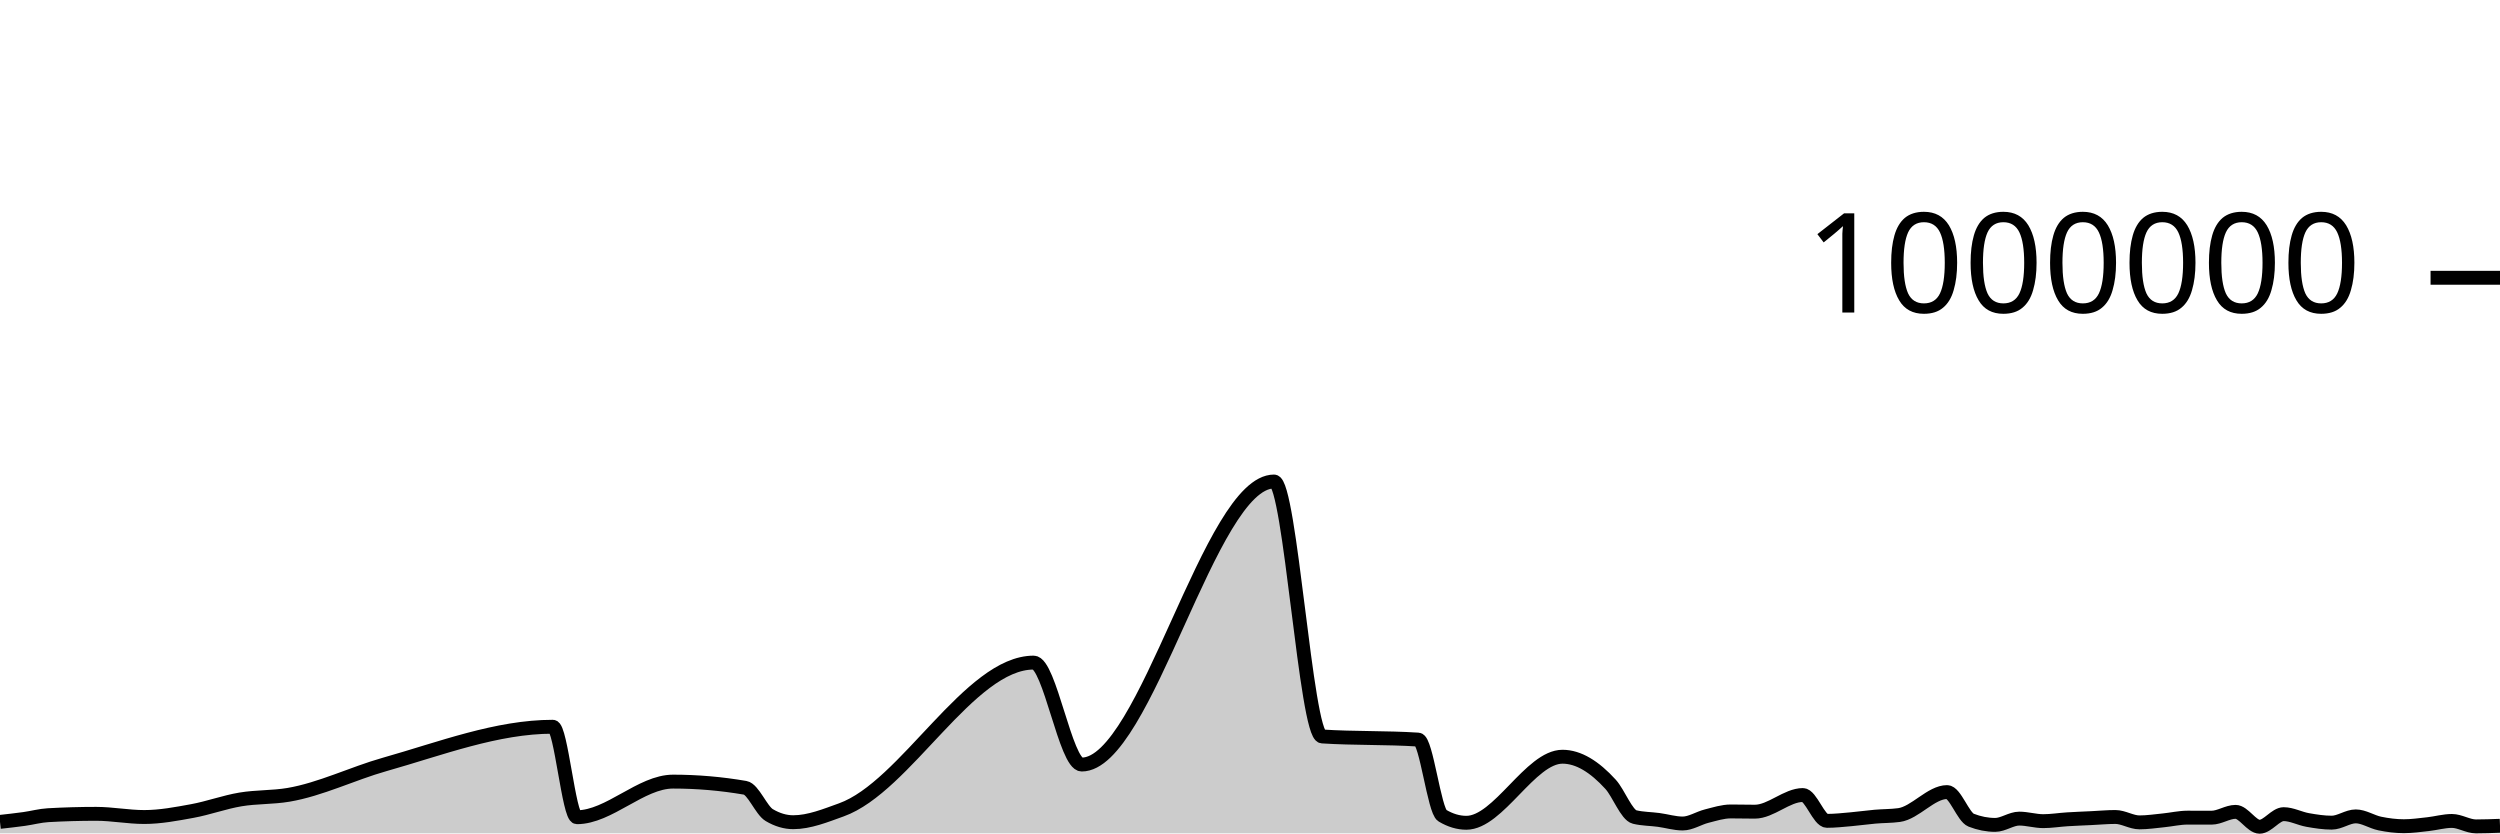
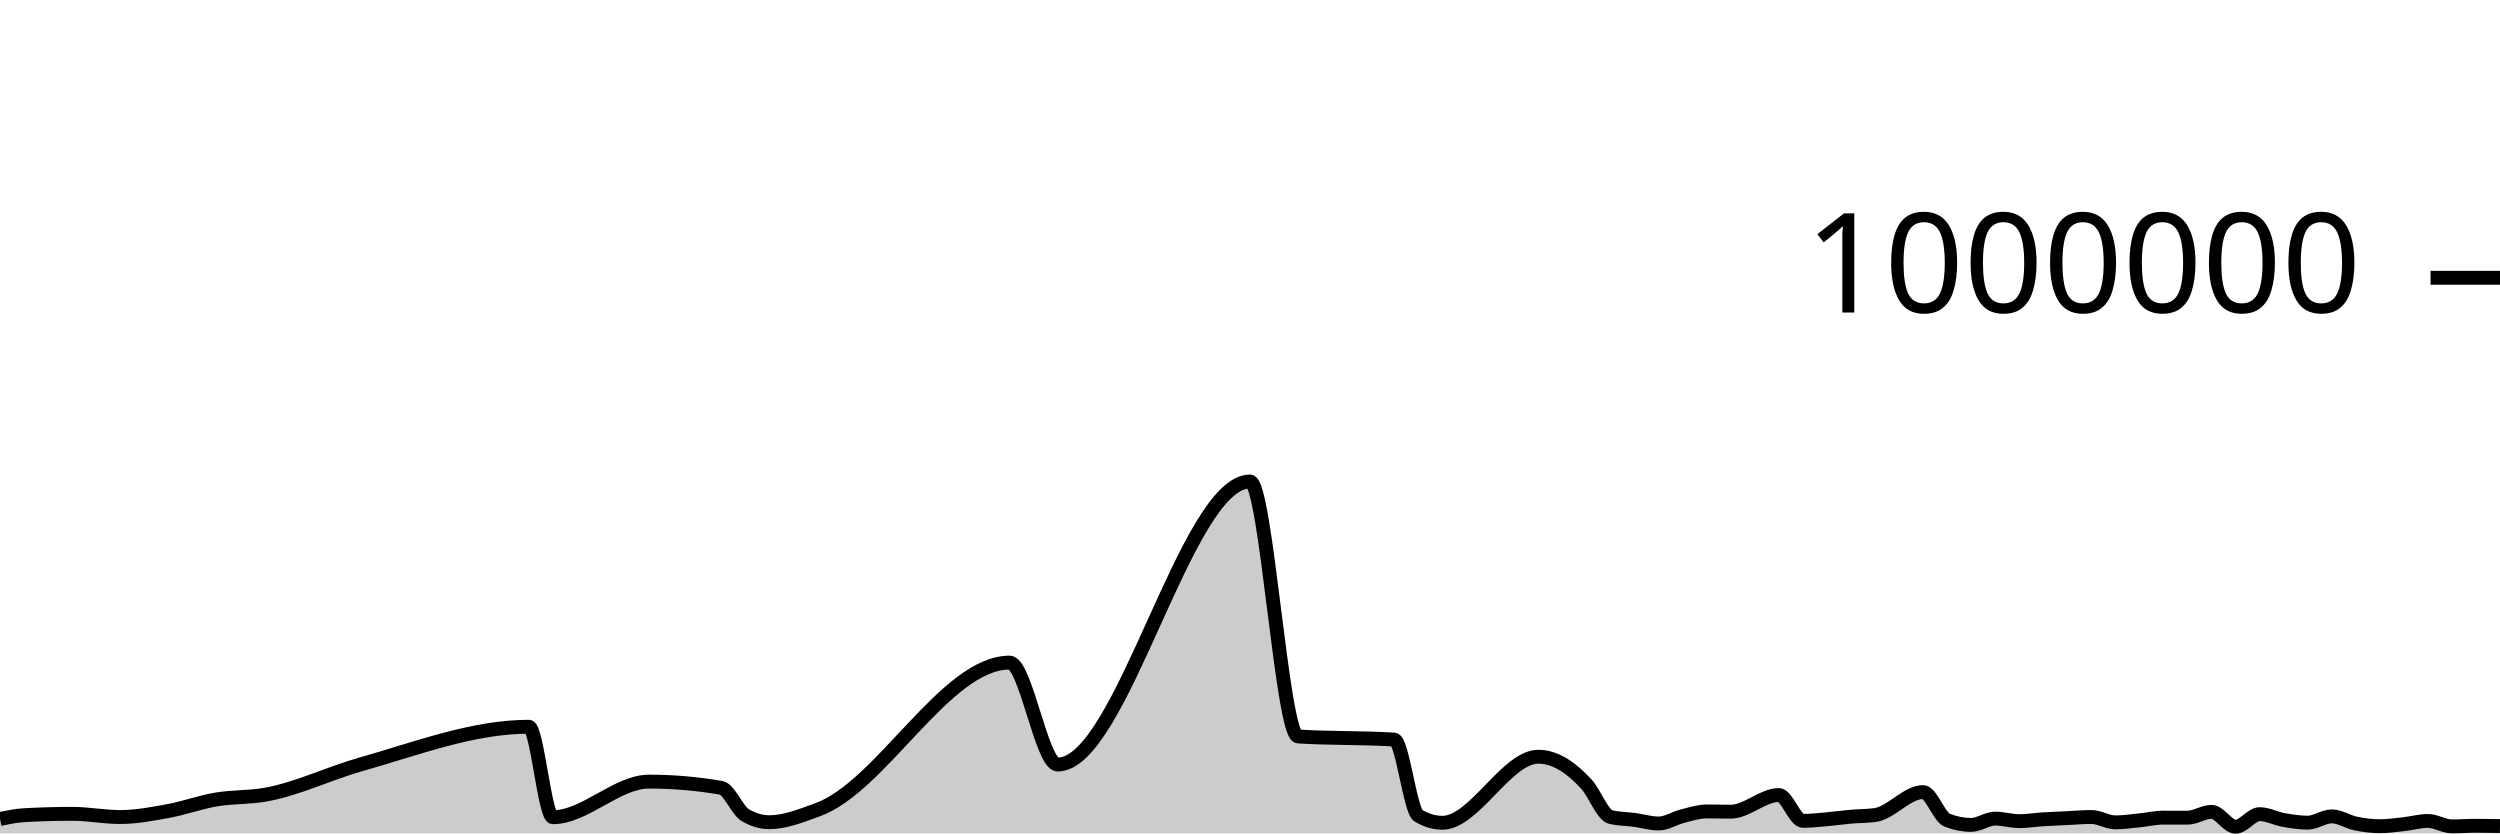
<svg xmlns="http://www.w3.org/2000/svg" viewBox="0 0 180 60">
  <g transform="translate(0,20)">
-     <path class="area" fill="rgba(0, 0, 0, 0.2)" d="M0,39.175C0.577,39.111,1.154,39.047,1.731,38.967C2.308,38.887,2.885,38.726,3.462,38.694C4.615,38.629,5.769,38.596,6.923,38.596C8.077,38.596,9.231,38.825,10.385,38.825C11.538,38.825,12.692,38.604,13.846,38.393C15,38.182,16.154,37.754,17.308,37.56C18.462,37.366,19.615,37.423,20.769,37.228C23.077,36.837,25.385,35.692,27.692,35.04C31.731,33.898,35.769,32.326,39.808,32.326C40.385,32.326,40.962,38.84,41.538,38.84C43.846,38.84,46.154,36.276,48.462,36.276C50.192,36.276,51.923,36.425,53.654,36.722C54.231,36.821,54.808,38.344,55.385,38.686C55.962,39.028,56.538,39.199,57.115,39.199C58.269,39.199,59.423,38.724,60.577,38.31C65.192,36.655,69.808,27.707,74.423,27.707C75.577,27.707,76.731,35.047,77.885,35.047C82.5,35.047,87.115,14.668,91.731,14.668C92.885,14.668,94.038,32.95,95.192,33.025C97.5,33.175,99.808,33.1,102.115,33.251C102.692,33.288,103.269,38.379,103.846,38.723C104.423,39.068,105,39.24,105.577,39.24C107.885,39.24,110.192,34.484,112.5,34.484C113.654,34.484,114.808,35.204,115.962,36.471C116.538,37.105,117.115,38.686,117.692,38.825C118.269,38.964,118.846,38.956,119.423,39.034C120,39.112,120.577,39.292,121.154,39.292C121.731,39.292,122.308,38.903,122.885,38.759C123.462,38.614,124.038,38.424,124.615,38.424C125.192,38.424,125.769,38.441,126.346,38.441C127.5,38.441,128.654,37.242,129.808,37.242C130.385,37.242,130.962,39.101,131.538,39.101C132.115,39.101,132.692,39.037,133.269,38.986C133.846,38.936,134.423,38.851,135,38.801C135.577,38.75,136.154,38.762,136.731,38.684C137.885,38.529,139.038,37.029,140.192,37.029C140.769,37.029,141.346,38.827,141.923,39.053C142.5,39.279,143.077,39.392,143.654,39.392C144.231,39.392,144.808,38.94,145.385,38.94C145.962,38.94,146.538,39.123,147.115,39.123C147.692,39.123,148.269,39.026,148.846,38.99C149.423,38.954,150,38.933,150.577,38.905C151.154,38.878,151.731,38.823,152.308,38.823C152.885,38.823,153.462,39.211,154.038,39.211C154.615,39.211,155.192,39.122,155.769,39.065C156.346,39.008,156.923,38.87,157.5,38.87C158.077,38.87,158.654,38.873,159.231,38.873C159.808,38.873,160.385,38.453,160.962,38.453C161.538,38.453,162.115,39.525,162.692,39.525C163.269,39.525,163.846,38.619,164.423,38.619C165,38.619,165.577,38.937,166.154,39.039C166.731,39.141,167.308,39.231,167.885,39.231C168.462,39.231,169.038,38.779,169.615,38.779C170.192,38.779,170.769,39.176,171.346,39.294C171.923,39.412,172.5,39.487,173.077,39.487C173.654,39.487,174.231,39.403,174.808,39.34C175.385,39.277,175.962,39.108,176.538,39.108C177.115,39.108,177.692,39.5,178.269,39.5C178.846,39.5,179.423,39.478,180,39.456L180,40C179.423,40,178.846,40,178.269,40C177.692,40,177.115,40,176.538,40C175.962,40,175.385,40,174.808,40C174.231,40,173.654,40,173.077,40C172.5,40,171.923,40,171.346,40C170.769,40,170.192,40,169.615,40C169.038,40,168.462,40,167.885,40C167.308,40,166.731,40,166.154,40C165.577,40,165,40,164.423,40C163.846,40,163.269,40,162.692,40C162.115,40,161.538,40,160.962,40C160.385,40,159.808,40,159.231,40C158.654,40,158.077,40,157.5,40C156.923,40,156.346,40,155.769,40C155.192,40,154.615,40,154.038,40C153.462,40,152.885,40,152.308,40C151.731,40,151.154,40,150.577,40C150,40,149.423,40,148.846,40C148.269,40,147.692,40,147.115,40C146.538,40,145.962,40,145.385,40C144.808,40,144.231,40,143.654,40C143.077,40,142.5,40,141.923,40C141.346,40,140.769,40,140.192,40C139.038,40,137.885,40,136.731,40C136.154,40,135.577,40,135,40C134.423,40,133.846,40,133.269,40C132.692,40,132.115,40,131.538,40C130.962,40,130.385,40,129.808,40C128.654,40,127.5,40,126.346,40C125.769,40,125.192,40,124.615,40C124.038,40,123.462,40,122.885,40C122.308,40,121.731,40,121.154,40C120.577,40,120,40,119.423,40C118.846,40,118.269,40,117.692,40C117.115,40,116.538,40,115.962,40C114.808,40,113.654,40,112.5,40C110.192,40,107.885,40,105.577,40C105,40,104.423,40,103.846,40C103.269,40,102.692,40,102.115,40C99.808,40,97.5,40,95.192,40C94.038,40,92.885,40,91.731,40C87.115,40,82.5,40,77.885,40C76.731,40,75.577,40,74.423,40C69.808,40,65.192,40,60.577,40C59.423,40,58.269,40,57.115,40C56.538,40,55.962,40,55.385,40C54.808,40,54.231,40,53.654,40C51.923,40,50.192,40,48.462,40C46.154,40,43.846,40,41.538,40C40.962,40,40.385,40,39.808,40C35.769,40,31.731,40,27.692,40C25.385,40,23.077,40,20.769,40C19.615,40,18.462,40,17.308,40C16.154,40,15,40,13.846,40C12.692,40,11.538,40,10.385,40C9.231,40,8.077,40,6.923,40C5.769,40,4.615,40,3.462,40C2.885,40,2.308,40,1.731,40C1.154,40,0.577,40,0,40Z" />
-     <path class="line" stroke="black" fill="none" d="M0,39.175C0.577,39.111,1.154,39.047,1.731,38.967C2.308,38.887,2.885,38.726,3.462,38.694C4.615,38.629,5.769,38.596,6.923,38.596C8.077,38.596,9.231,38.825,10.385,38.825C11.538,38.825,12.692,38.604,13.846,38.393C15,38.182,16.154,37.754,17.308,37.56C18.462,37.366,19.615,37.423,20.769,37.228C23.077,36.837,25.385,35.692,27.692,35.04C31.731,33.898,35.769,32.326,39.808,32.326C40.385,32.326,40.962,38.84,41.538,38.84C43.846,38.84,46.154,36.276,48.462,36.276C50.192,36.276,51.923,36.425,53.654,36.722C54.231,36.821,54.808,38.344,55.385,38.686C55.962,39.028,56.538,39.199,57.115,39.199C58.269,39.199,59.423,38.724,60.577,38.31C65.192,36.655,69.808,27.707,74.423,27.707C75.577,27.707,76.731,35.047,77.885,35.047C82.5,35.047,87.115,14.668,91.731,14.668C92.885,14.668,94.038,32.95,95.192,33.025C97.5,33.175,99.808,33.1,102.115,33.251C102.692,33.288,103.269,38.379,103.846,38.723C104.423,39.068,105,39.24,105.577,39.24C107.885,39.24,110.192,34.484,112.5,34.484C113.654,34.484,114.808,35.204,115.962,36.471C116.538,37.105,117.115,38.686,117.692,38.825C118.269,38.964,118.846,38.956,119.423,39.034C120,39.112,120.577,39.292,121.154,39.292C121.731,39.292,122.308,38.903,122.885,38.759C123.462,38.614,124.038,38.424,124.615,38.424C125.192,38.424,125.769,38.441,126.346,38.441C127.5,38.441,128.654,37.242,129.808,37.242C130.385,37.242,130.962,39.101,131.538,39.101C132.115,39.101,132.692,39.037,133.269,38.986C133.846,38.936,134.423,38.851,135,38.801C135.577,38.75,136.154,38.762,136.731,38.684C137.885,38.529,139.038,37.029,140.192,37.029C140.769,37.029,141.346,38.827,141.923,39.053C142.5,39.279,143.077,39.392,143.654,39.392C144.231,39.392,144.808,38.94,145.385,38.94C145.962,38.94,146.538,39.123,147.115,39.123C147.692,39.123,148.269,39.026,148.846,38.99C149.423,38.954,150,38.933,150.577,38.905C151.154,38.878,151.731,38.823,152.308,38.823C152.885,38.823,153.462,39.211,154.038,39.211C154.615,39.211,155.192,39.122,155.769,39.065C156.346,39.008,156.923,38.87,157.5,38.87C158.077,38.87,158.654,38.873,159.231,38.873C159.808,38.873,160.385,38.453,160.962,38.453C161.538,38.453,162.115,39.525,162.692,39.525C163.269,39.525,163.846,38.619,164.423,38.619C165,38.619,165.577,38.937,166.154,39.039C166.731,39.141,167.308,39.231,167.885,39.231C168.462,39.231,169.038,38.779,169.615,38.779C170.192,38.779,170.769,39.176,171.346,39.294C171.923,39.412,172.5,39.487,173.077,39.487C173.654,39.487,174.231,39.403,174.808,39.34C175.385,39.277,175.962,39.108,176.538,39.108C177.115,39.108,177.692,39.5,178.269,39.5C178.846,39.5,179.423,39.478,180,39.456" />
+     <path class="area" fill="rgba(0, 0, 0, 0.2)" d="M0,38.967C0.577,38.847,1.154,38.726,1.731,38.694C2.885,38.629,4.038,38.596,5.192,38.596C6.346,38.596,7.5,38.825,8.654,38.825C9.808,38.825,10.962,38.604,12.115,38.393C13.269,38.182,14.423,37.754,15.577,37.56C16.731,37.366,17.885,37.423,19.038,37.228C21.346,36.837,23.654,35.692,25.962,35.04C30,33.898,34.038,32.326,38.077,32.326C38.654,32.326,39.231,38.84,39.808,38.84C42.115,38.84,44.423,36.276,46.731,36.276C48.462,36.276,50.192,36.425,51.923,36.722C52.5,36.821,53.077,38.344,53.654,38.686C54.231,39.028,54.808,39.199,55.385,39.199C56.538,39.199,57.692,38.724,58.846,38.31C63.462,36.655,68.077,27.707,72.692,27.707C73.846,27.707,75,35.047,76.154,35.047C80.769,35.047,85.385,14.668,90,14.668C91.154,14.668,92.308,32.95,93.462,33.025C95.769,33.175,98.077,33.1,100.385,33.251C100.962,33.288,101.538,38.379,102.115,38.723C102.692,39.068,103.269,39.24,103.846,39.24C106.154,39.24,108.462,34.484,110.769,34.484C111.923,34.484,113.077,35.204,114.231,36.471C114.808,37.105,115.385,38.686,115.962,38.825C116.538,38.964,117.115,38.956,117.692,39.034C118.269,39.112,118.846,39.292,119.423,39.292C120,39.292,120.577,38.903,121.154,38.759C121.731,38.614,122.308,38.424,122.885,38.424C123.462,38.424,124.038,38.441,124.615,38.441C125.769,38.441,126.923,37.242,128.077,37.242C128.654,37.242,129.231,39.101,129.808,39.101C130.385,39.101,130.962,39.037,131.538,38.986C132.115,38.936,132.692,38.851,133.269,38.801C133.846,38.75,134.423,38.762,135,38.684C136.154,38.529,137.308,37.029,138.462,37.029C139.038,37.029,139.615,38.827,140.192,39.053C140.769,39.279,141.346,39.392,141.923,39.392C142.5,39.392,143.077,38.94,143.654,38.94C144.231,38.94,144.808,39.123,145.385,39.123C145.962,39.123,146.538,39.026,147.115,38.99C147.692,38.954,148.269,38.933,148.846,38.905C149.423,38.878,150,38.823,150.577,38.823C151.154,38.823,151.731,39.211,152.308,39.211C152.885,39.211,153.462,39.122,154.038,39.065C154.615,39.008,155.192,38.87,155.769,38.87C156.346,38.87,156.923,38.873,157.5,38.873C158.077,38.873,158.654,38.453,159.231,38.453C159.808,38.453,160.385,39.525,160.962,39.525C161.538,39.525,162.115,38.619,162.692,38.619C163.269,38.619,163.846,38.937,164.423,39.039C165,39.141,165.577,39.231,166.154,39.231C166.731,39.231,167.308,38.779,167.885,38.779C168.462,38.779,169.038,39.176,169.615,39.294C170.192,39.412,170.769,39.487,171.346,39.487C171.923,39.487,172.5,39.403,173.077,39.34C173.654,39.277,174.231,39.108,174.808,39.108C175.385,39.108,175.962,39.5,176.538,39.5C177.115,39.5,177.692,39.456,178.269,39.456C178.846,39.456,179.423,39.466,180,39.476L180,40C179.423,40,178.846,40,178.269,40C177.692,40,177.115,40,176.538,40C175.962,40,175.385,40,174.808,40C174.231,40,173.654,40,173.077,40C172.5,40,171.923,40,171.346,40C170.769,40,170.192,40,169.615,40C169.038,40,168.462,40,167.885,40C167.308,40,166.731,40,166.154,40C165.577,40,165,40,164.423,40C163.846,40,163.269,40,162.692,40C162.115,40,161.538,40,160.962,40C160.385,40,159.808,40,159.231,40C158.654,40,158.077,40,157.5,40C156.923,40,156.346,40,155.769,40C155.192,40,154.615,40,154.038,40C153.462,40,152.885,40,152.308,40C151.731,40,151.154,40,150.577,40C150,40,149.423,40,148.846,40C148.269,40,147.692,40,147.115,40C146.538,40,145.962,40,145.385,40C144.808,40,144.231,40,143.654,40C143.077,40,142.5,40,141.923,40C141.346,40,140.769,40,140.192,40C139.615,40,139.038,40,138.462,40C137.308,40,136.154,40,135,40C134.423,40,133.846,40,133.269,40C132.692,40,132.115,40,131.538,40C130.962,40,130.385,40,129.808,40C129.231,40,128.654,40,128.077,40C126.923,40,125.769,40,124.615,40C124.038,40,123.462,40,122.885,40C122.308,40,121.731,40,121.154,40C120.577,40,120,40,119.423,40C118.846,40,118.269,40,117.692,40C117.115,40,116.538,40,115.962,40C115.385,40,114.808,40,114.231,40C113.077,40,111.923,40,110.769,40C108.462,40,106.154,40,103.846,40C103.269,40,102.692,40,102.115,40C101.538,40,100.962,40,100.385,40C98.077,40,95.769,40,93.462,40C92.308,40,91.154,40,90,40C85.385,40,80.769,40,76.154,40C75,40,73.846,40,72.692,40C68.077,40,63.462,40,58.846,40C57.692,40,56.538,40,55.385,40C54.808,40,54.231,40,53.654,40C53.077,40,52.5,40,51.923,40C50.192,40,48.462,40,46.731,40C44.423,40,42.115,40,39.808,40C39.231,40,38.654,40,38.077,40C34.038,40,30,40,25.962,40C23.654,40,21.346,40,19.038,40C17.885,40,16.731,40,15.577,40C14.423,40,13.269,40,12.115,40C10.962,40,9.808,40,8.654,40C7.5,40,6.346,40,5.192,40C4.038,40,2.885,40,1.731,40C1.154,40,0.577,40,0,40Z" />
+     <path class="line" stroke="black" fill="none" d="M0,38.967C0.577,38.847,1.154,38.726,1.731,38.694C2.885,38.629,4.038,38.596,5.192,38.596C6.346,38.596,7.5,38.825,8.654,38.825C9.808,38.825,10.962,38.604,12.115,38.393C13.269,38.182,14.423,37.754,15.577,37.56C16.731,37.366,17.885,37.423,19.038,37.228C21.346,36.837,23.654,35.692,25.962,35.04C30,33.898,34.038,32.326,38.077,32.326C38.654,32.326,39.231,38.84,39.808,38.84C42.115,38.84,44.423,36.276,46.731,36.276C48.462,36.276,50.192,36.425,51.923,36.722C52.5,36.821,53.077,38.344,53.654,38.686C54.231,39.028,54.808,39.199,55.385,39.199C56.538,39.199,57.692,38.724,58.846,38.31C63.462,36.655,68.077,27.707,72.692,27.707C73.846,27.707,75,35.047,76.154,35.047C80.769,35.047,85.385,14.668,90,14.668C91.154,14.668,92.308,32.95,93.462,33.025C95.769,33.175,98.077,33.1,100.385,33.251C100.962,33.288,101.538,38.379,102.115,38.723C102.692,39.068,103.269,39.24,103.846,39.24C106.154,39.24,108.462,34.484,110.769,34.484C111.923,34.484,113.077,35.204,114.231,36.471C114.808,37.105,115.385,38.686,115.962,38.825C116.538,38.964,117.115,38.956,117.692,39.034C118.269,39.112,118.846,39.292,119.423,39.292C120,39.292,120.577,38.903,121.154,38.759C121.731,38.614,122.308,38.424,122.885,38.424C123.462,38.424,124.038,38.441,124.615,38.441C125.769,38.441,126.923,37.242,128.077,37.242C128.654,37.242,129.231,39.101,129.808,39.101C130.385,39.101,130.962,39.037,131.538,38.986C132.115,38.936,132.692,38.851,133.269,38.801C133.846,38.75,134.423,38.762,135,38.684C136.154,38.529,137.308,37.029,138.462,37.029C139.038,37.029,139.615,38.827,140.192,39.053C140.769,39.279,141.346,39.392,141.923,39.392C142.5,39.392,143.077,38.94,143.654,38.94C144.231,38.94,144.808,39.123,145.385,39.123C145.962,39.123,146.538,39.026,147.115,38.99C147.692,38.954,148.269,38.933,148.846,38.905C149.423,38.878,150,38.823,150.577,38.823C151.154,38.823,151.731,39.211,152.308,39.211C152.885,39.211,153.462,39.122,154.038,39.065C154.615,39.008,155.192,38.87,155.769,38.87C156.346,38.87,156.923,38.873,157.5,38.873C158.077,38.873,158.654,38.453,159.231,38.453C159.808,38.453,160.385,39.525,160.962,39.525C161.538,39.525,162.115,38.619,162.692,38.619C163.269,38.619,163.846,38.937,164.423,39.039C165,39.141,165.577,39.231,166.154,39.231C166.731,39.231,167.308,38.779,167.885,38.779C168.462,38.779,169.038,39.176,169.615,39.294C170.192,39.412,170.769,39.487,171.346,39.487C171.923,39.487,172.5,39.403,173.077,39.34C173.654,39.277,174.231,39.108,174.808,39.108C175.385,39.108,175.962,39.5,176.538,39.5C177.115,39.5,177.692,39.456,178.269,39.456C178.846,39.456,179.423,39.466,180,39.476" />
    <path class="axis-ceiling" stroke-width="1" stroke="black" fill="none" d="M175,0L180,0" />
    <text class="axis-ceiling-label" font-family="sans-serif" text-anchor="end" font-size="10px" x="170" y="2.5">1000000</text>
  </g>
</svg>
